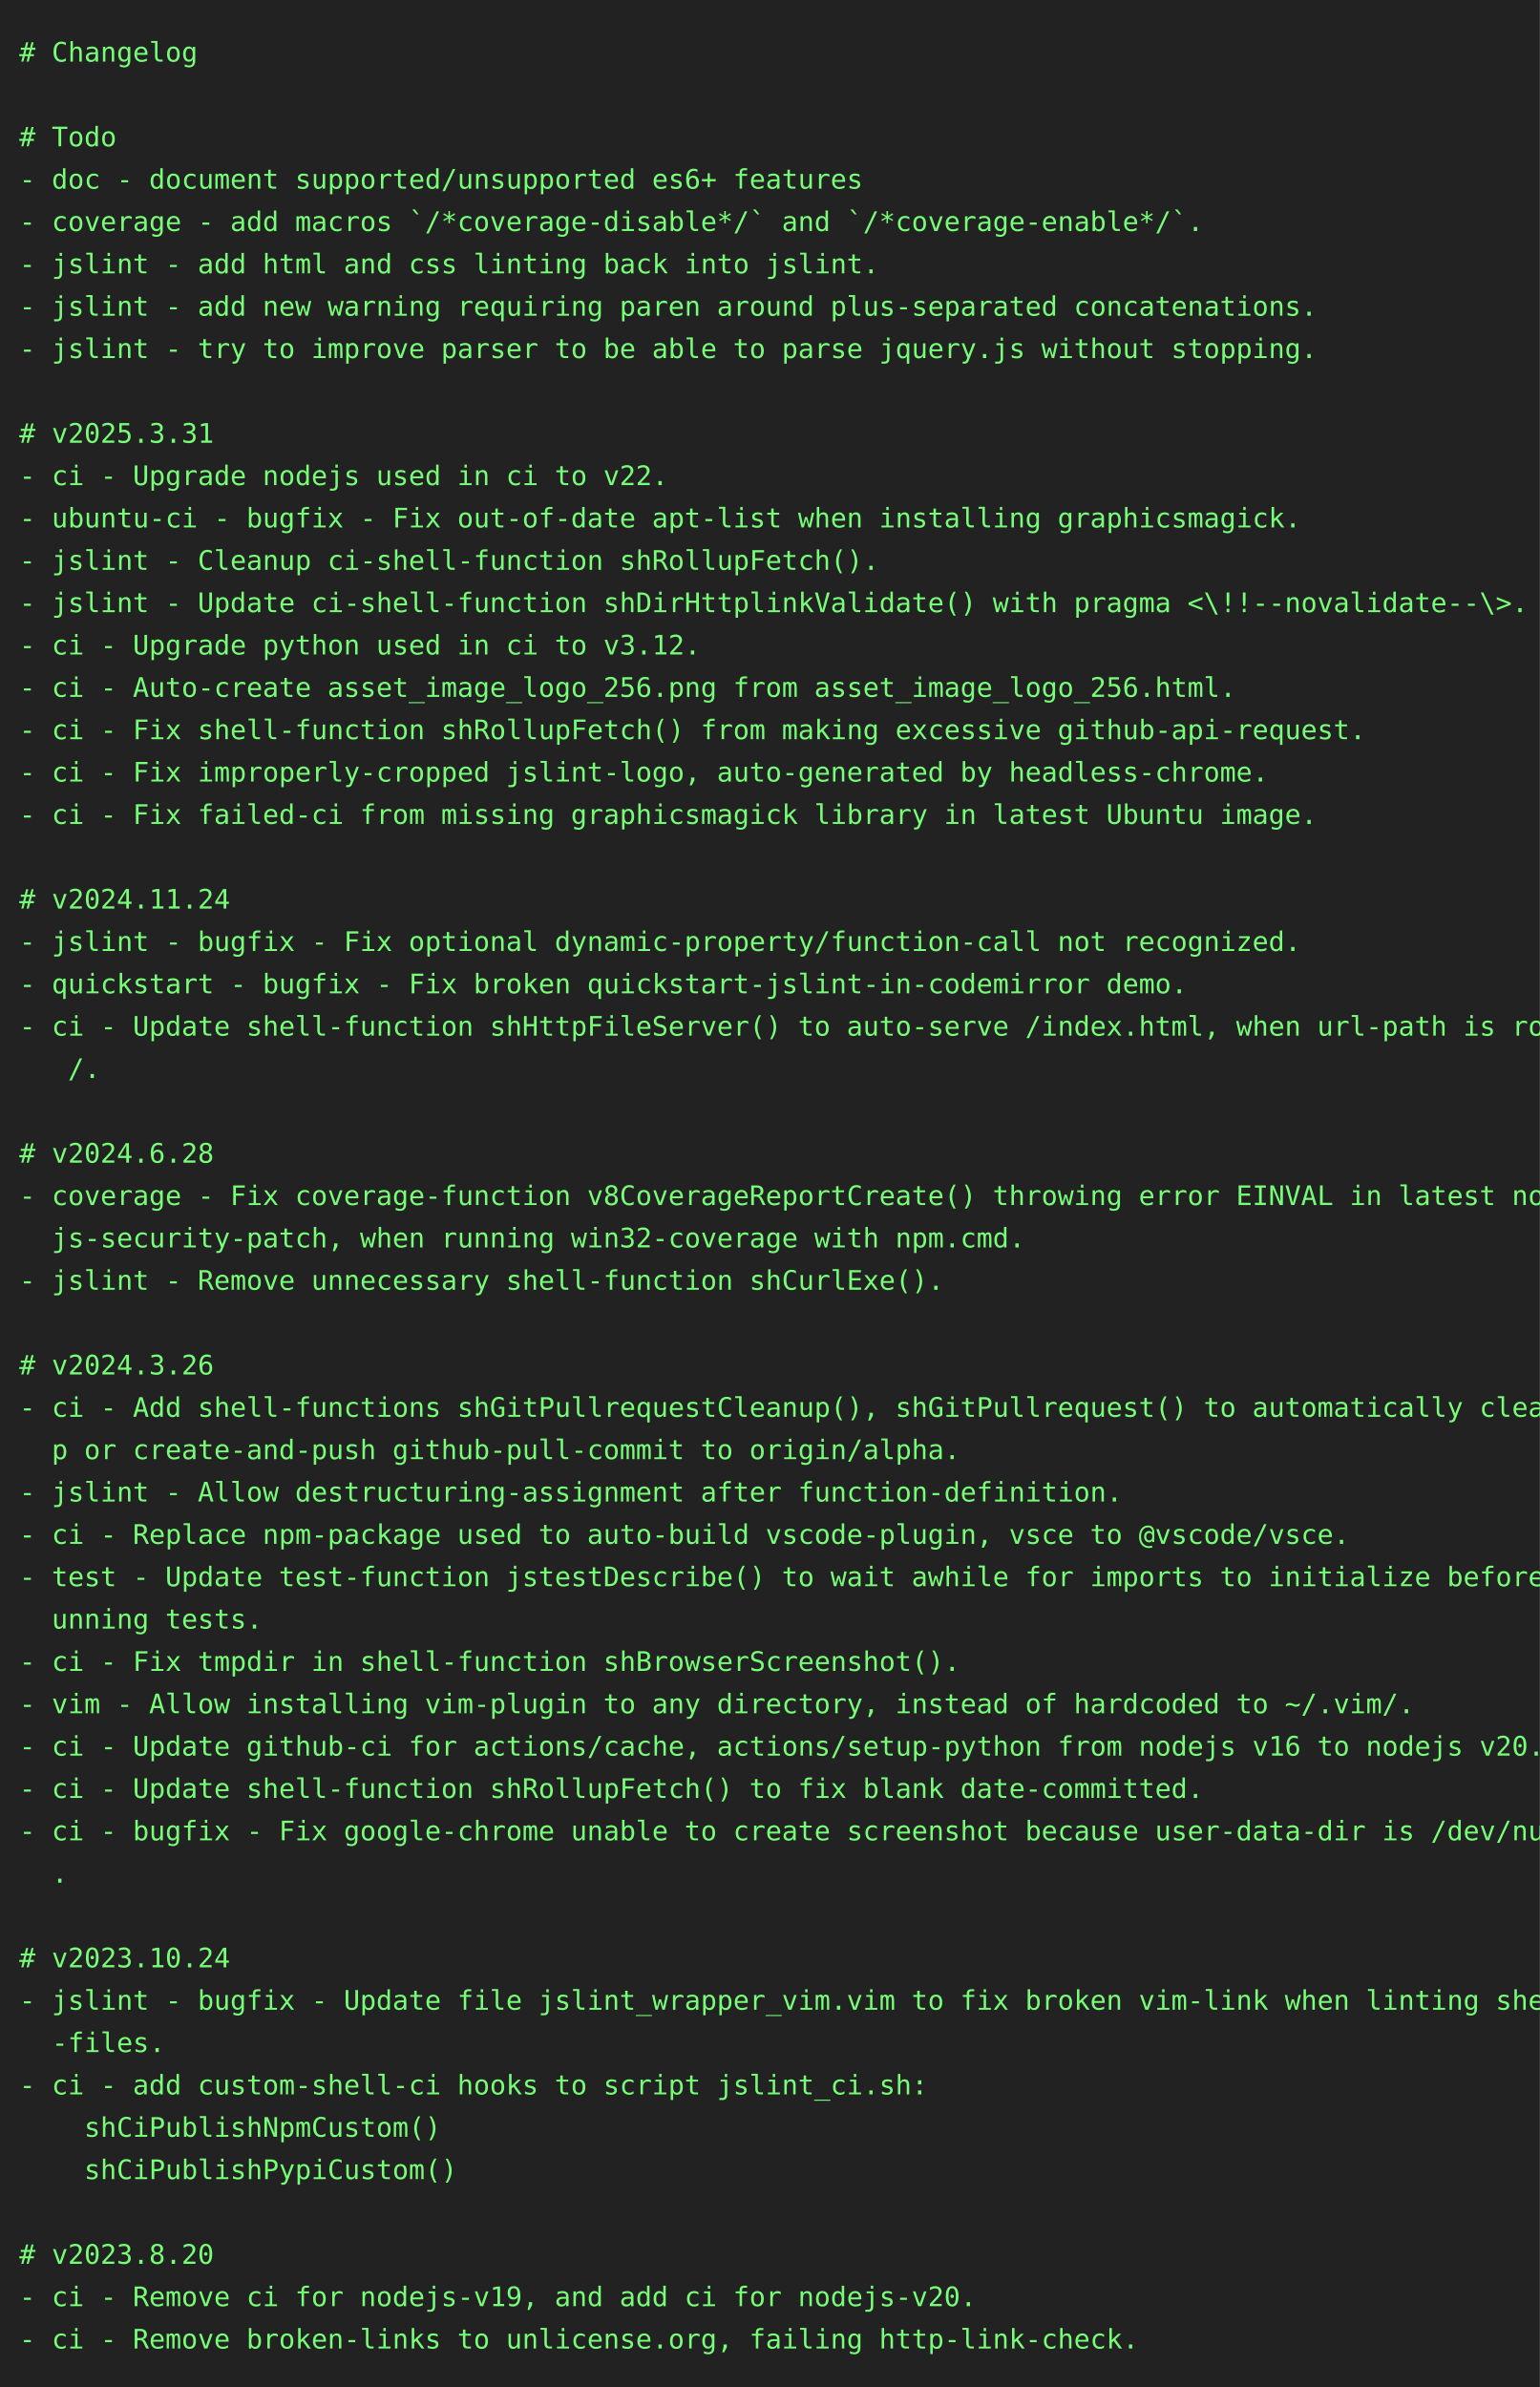
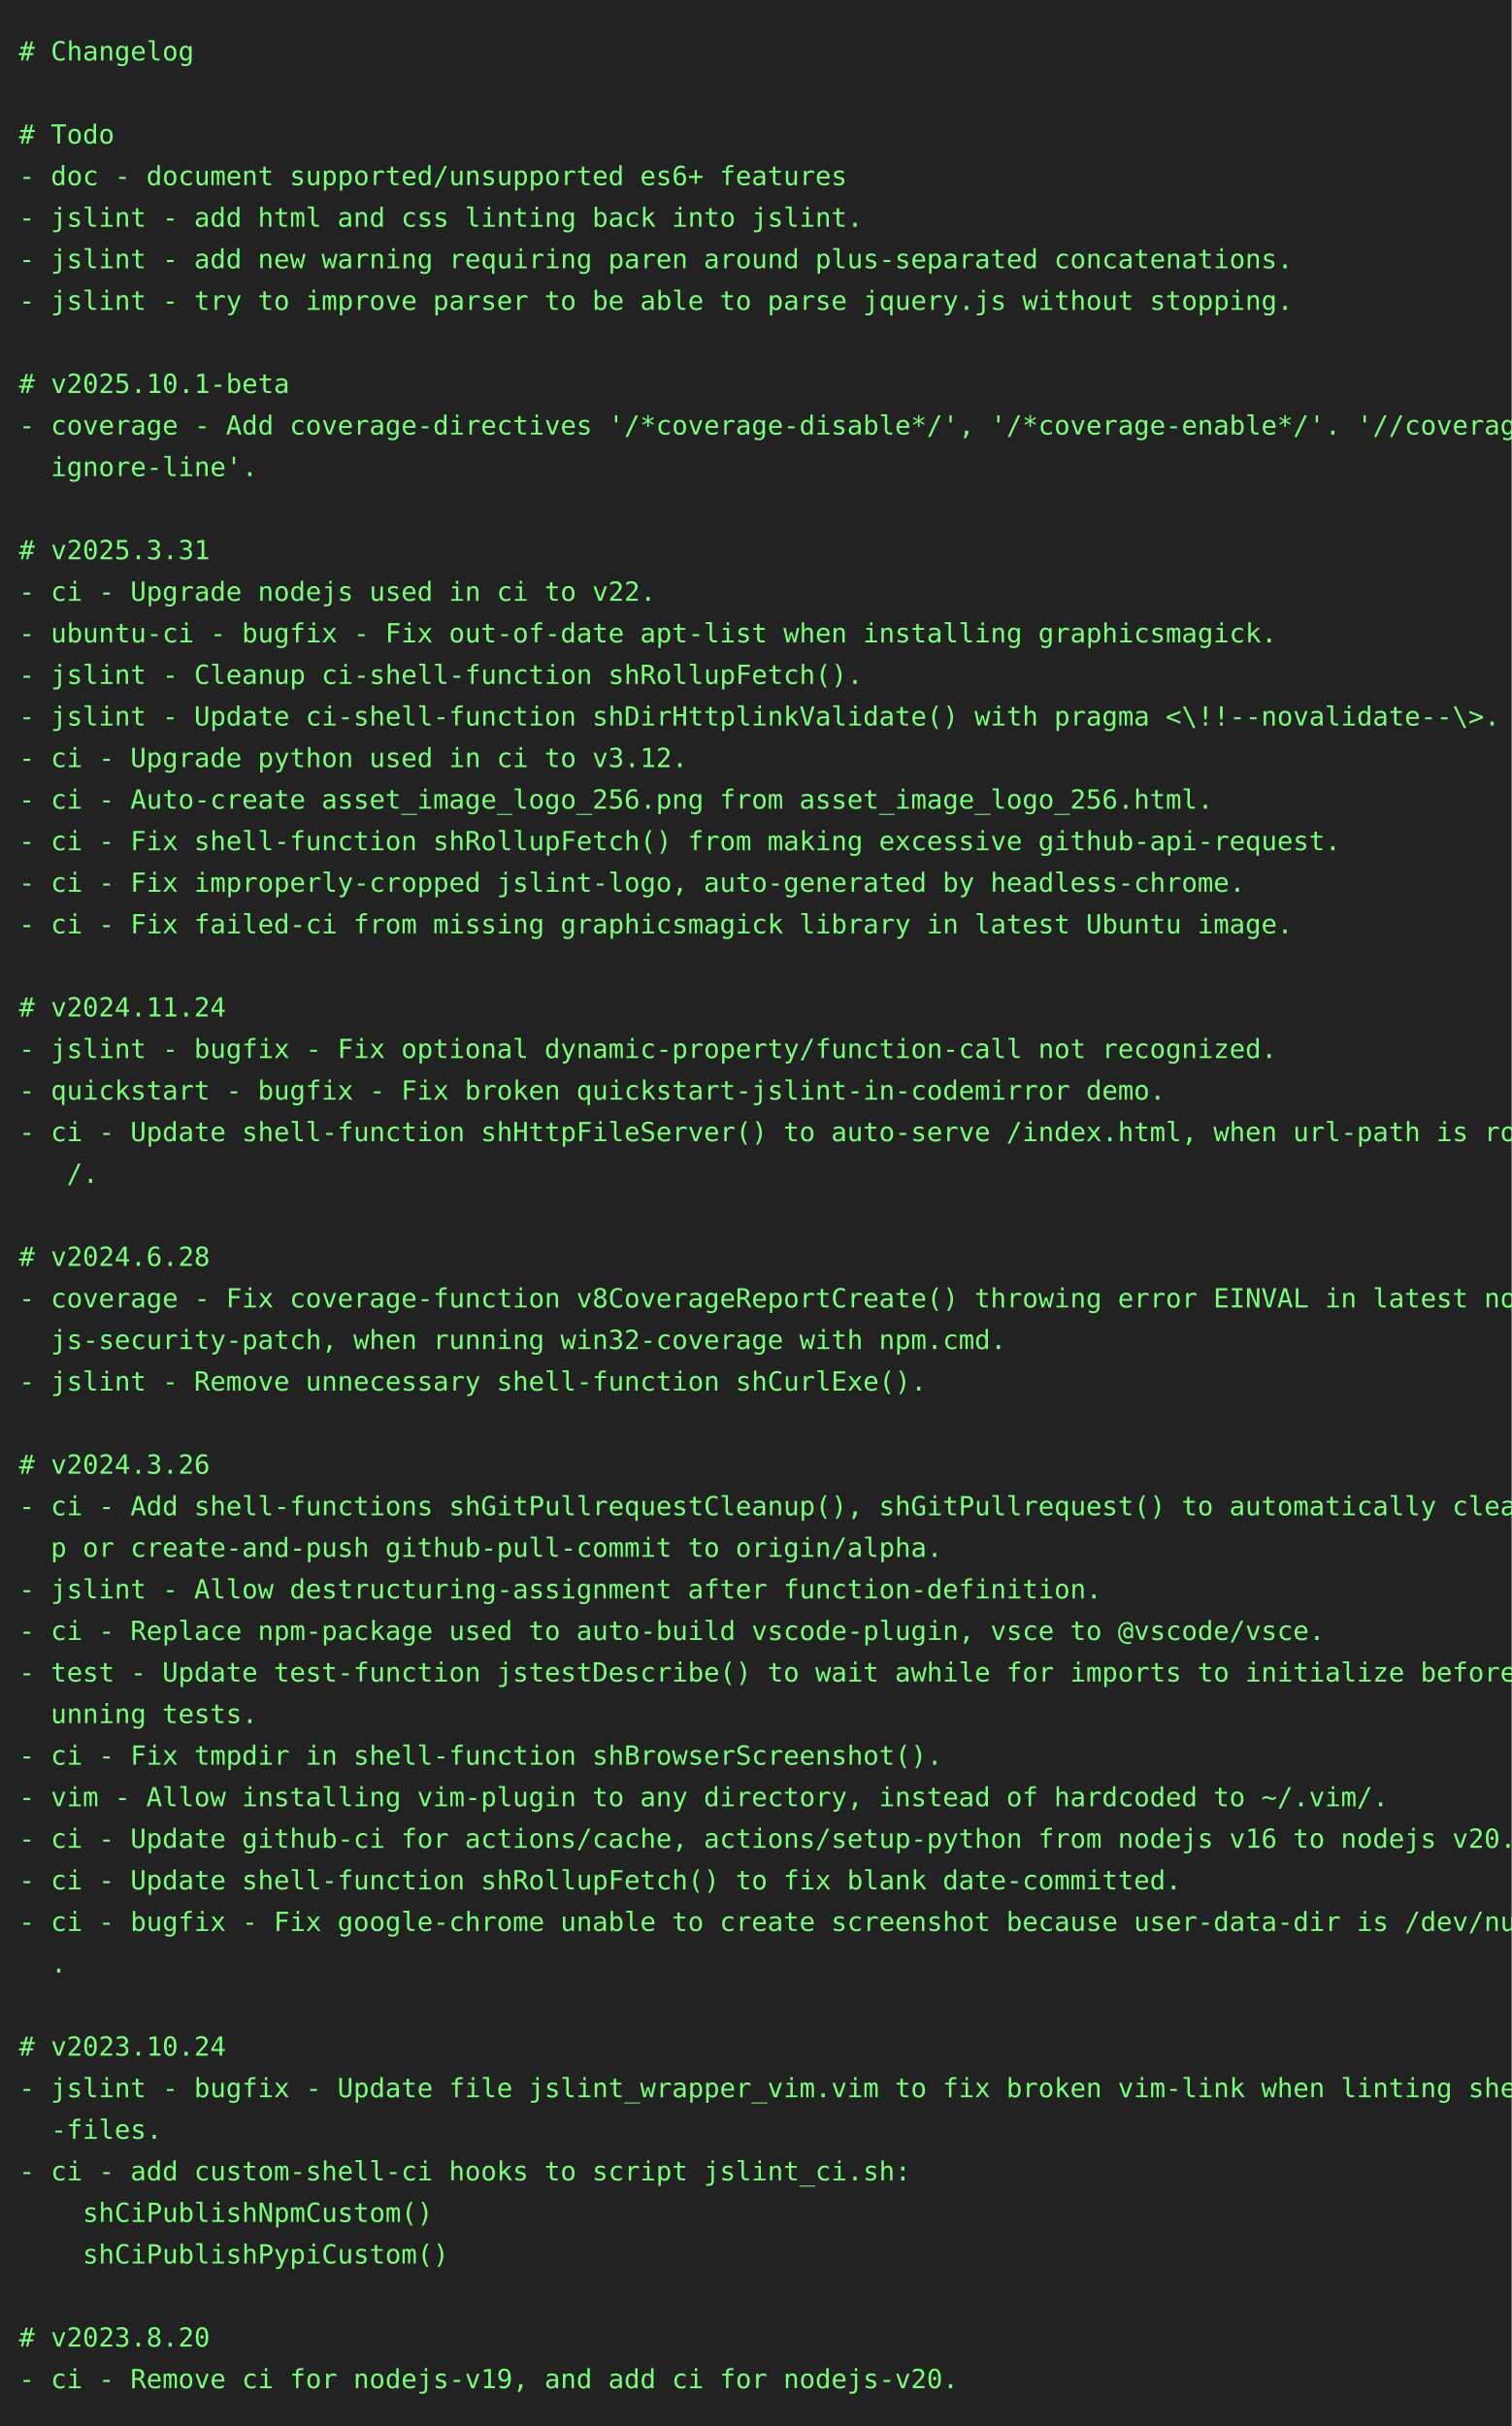
- <svg xmlns="http://www.w3.org/2000/svg" height="1240" width="800">
-   <rect height="1240" fill="#222" width="800" />
+ <svg xmlns="http://www.w3.org/2000/svg" height="1284" width="800">
+   <rect height="1284" fill="#222" width="800" />
  <text fill="#7f7" font-family="consolas, menlo, monospace" font-size="14" xml:space="preserve">
    <tspan lengthAdjust="spacingAndGlyphs" textLength="768" x="10" y="32"># Changelog                                                                                      </tspan>
    <tspan lengthAdjust="spacingAndGlyphs" textLength="768" x="10" y="54">                                                                                                 </tspan>
    <tspan lengthAdjust="spacingAndGlyphs" textLength="768" x="10" y="76"># Todo                                                                                           </tspan>
    <tspan lengthAdjust="spacingAndGlyphs" textLength="768" x="10" y="98">- doc - document supported/unsupported es6+ features                                             </tspan>
-     <tspan lengthAdjust="spacingAndGlyphs" textLength="768" x="10" y="120">- coverage - add macros `/*coverage-disable*/` and `/*coverage-enable*/`.                        </tspan>
-     <tspan lengthAdjust="spacingAndGlyphs" textLength="768" x="10" y="142">- jslint - add html and css linting back into jslint.                                            </tspan>
-     <tspan lengthAdjust="spacingAndGlyphs" textLength="768" x="10" y="164">- jslint - add new warning requiring paren around plus-separated concatenations.                 </tspan>
-     <tspan lengthAdjust="spacingAndGlyphs" textLength="768" x="10" y="186">- jslint - try to improve parser to be able to parse jquery.js without stopping.                 </tspan>
-     <tspan lengthAdjust="spacingAndGlyphs" textLength="768" x="10" y="208">                                                                                                 </tspan>
-     <tspan lengthAdjust="spacingAndGlyphs" textLength="768" x="10" y="230"># v2025.3.31                                                                                     </tspan>
-     <tspan lengthAdjust="spacingAndGlyphs" textLength="768" x="10" y="252">- ci - Upgrade nodejs used in ci to v22.                                                         </tspan>
-     <tspan lengthAdjust="spacingAndGlyphs" textLength="768" x="10" y="274">- ubuntu-ci - bugfix - Fix out-of-date apt-list when installing graphicsmagick.                  </tspan>
-     <tspan lengthAdjust="spacingAndGlyphs" textLength="768" x="10" y="296">- jslint - Cleanup ci-shell-function shRollupFetch().                                            </tspan>
-     <tspan lengthAdjust="spacingAndGlyphs" textLength="768" x="10" y="318">- jslint - Update ci-shell-function shDirHttplinkValidate() with pragma &lt;\!!--novalidate--\&gt;.    </tspan>
-     <tspan lengthAdjust="spacingAndGlyphs" textLength="768" x="10" y="340">- ci - Upgrade python used in ci to v3.12.                                                       </tspan>
-     <tspan lengthAdjust="spacingAndGlyphs" textLength="768" x="10" y="362">- ci - Auto-create asset_image_logo_256.png from asset_image_logo_256.html.                      </tspan>
-     <tspan lengthAdjust="spacingAndGlyphs" textLength="768" x="10" y="384">- ci - Fix shell-function shRollupFetch() from making excessive github-api-request.              </tspan>
-     <tspan lengthAdjust="spacingAndGlyphs" textLength="768" x="10" y="406">- ci - Fix improperly-cropped jslint-logo, auto-generated by headless-chrome.                    </tspan>
-     <tspan lengthAdjust="spacingAndGlyphs" textLength="768" x="10" y="428">- ci - Fix failed-ci from missing graphicsmagick library in latest Ubuntu image.                 </tspan>
-     <tspan lengthAdjust="spacingAndGlyphs" textLength="768" x="10" y="450">                                                                                                 </tspan>
-     <tspan lengthAdjust="spacingAndGlyphs" textLength="768" x="10" y="472"># v2024.11.24                                                                                    </tspan>
-     <tspan lengthAdjust="spacingAndGlyphs" textLength="768" x="10" y="494">- jslint - bugfix - Fix optional dynamic-property/function-call not recognized.                  </tspan>
-     <tspan lengthAdjust="spacingAndGlyphs" textLength="768" x="10" y="516">- quickstart - bugfix - Fix broken quickstart-jslint-in-codemirror demo.                         </tspan>
-     <tspan lengthAdjust="spacingAndGlyphs" textLength="768" x="10" y="538">- ci - Update shell-function shHttpFileServer() to auto-serve /index.html, when url-path is root\</tspan>
-     <tspan lengthAdjust="spacingAndGlyphs" textLength="768" x="10" y="560">   /.                                                                                            </tspan>
-     <tspan lengthAdjust="spacingAndGlyphs" textLength="768" x="10" y="582">                                                                                                 </tspan>
-     <tspan lengthAdjust="spacingAndGlyphs" textLength="768" x="10" y="604"># v2024.6.28                                                                                     </tspan>
-     <tspan lengthAdjust="spacingAndGlyphs" textLength="768" x="10" y="626">- coverage - Fix coverage-function v8CoverageReportCreate() throwing error EINVAL in latest node\</tspan>
-     <tspan lengthAdjust="spacingAndGlyphs" textLength="768" x="10" y="648">  js-security-patch, when running win32-coverage with npm.cmd.                                   </tspan>
-     <tspan lengthAdjust="spacingAndGlyphs" textLength="768" x="10" y="670">- jslint - Remove unnecessary shell-function shCurlExe().                                        </tspan>
-     <tspan lengthAdjust="spacingAndGlyphs" textLength="768" x="10" y="692">                                                                                                 </tspan>
-     <tspan lengthAdjust="spacingAndGlyphs" textLength="768" x="10" y="714"># v2024.3.26                                                                                     </tspan>
-     <tspan lengthAdjust="spacingAndGlyphs" textLength="768" x="10" y="736">- ci - Add shell-functions shGitPullrequestCleanup(), shGitPullrequest() to automatically cleanu\</tspan>
-     <tspan lengthAdjust="spacingAndGlyphs" textLength="768" x="10" y="758">  p or create-and-push github-pull-commit to origin/alpha.                                       </tspan>
-     <tspan lengthAdjust="spacingAndGlyphs" textLength="768" x="10" y="780">- jslint - Allow destructuring-assignment after function-definition.                             </tspan>
-     <tspan lengthAdjust="spacingAndGlyphs" textLength="768" x="10" y="802">- ci - Replace npm-package used to auto-build vscode-plugin, vsce to @vscode/vsce.               </tspan>
-     <tspan lengthAdjust="spacingAndGlyphs" textLength="768" x="10" y="824">- test - Update test-function jstestDescribe() to wait awhile for imports to initialize before r\</tspan>
-     <tspan lengthAdjust="spacingAndGlyphs" textLength="768" x="10" y="846">  unning tests.                                                                                  </tspan>
-     <tspan lengthAdjust="spacingAndGlyphs" textLength="768" x="10" y="868">- ci - Fix tmpdir in shell-function shBrowserScreenshot().                                       </tspan>
-     <tspan lengthAdjust="spacingAndGlyphs" textLength="768" x="10" y="890">- vim - Allow installing vim-plugin to any directory, instead of hardcoded to ~/.vim/.           </tspan>
-     <tspan lengthAdjust="spacingAndGlyphs" textLength="768" x="10" y="912">- ci - Update github-ci for actions/cache, actions/setup-python from nodejs v16 to nodejs v20.   </tspan>
-     <tspan lengthAdjust="spacingAndGlyphs" textLength="768" x="10" y="934">- ci - Update shell-function shRollupFetch() to fix blank date-committed.                        </tspan>
-     <tspan lengthAdjust="spacingAndGlyphs" textLength="768" x="10" y="956">- ci - bugfix - Fix google-chrome unable to create screenshot because user-data-dir is /dev/null\</tspan>
-     <tspan lengthAdjust="spacingAndGlyphs" textLength="768" x="10" y="978">  .                                                                                              </tspan>
-     <tspan lengthAdjust="spacingAndGlyphs" textLength="768" x="10" y="1000">                                                                                                 </tspan>
-     <tspan lengthAdjust="spacingAndGlyphs" textLength="768" x="10" y="1022"># v2023.10.24                                                                                    </tspan>
-     <tspan lengthAdjust="spacingAndGlyphs" textLength="768" x="10" y="1044">- jslint - bugfix - Update file jslint_wrapper_vim.vim to fix broken vim-link when linting shell\</tspan>
-     <tspan lengthAdjust="spacingAndGlyphs" textLength="768" x="10" y="1066">  -files.                                                                                        </tspan>
-     <tspan lengthAdjust="spacingAndGlyphs" textLength="768" x="10" y="1088">- ci - add custom-shell-ci hooks to script jslint_ci.sh:                                         </tspan>
-     <tspan lengthAdjust="spacingAndGlyphs" textLength="768" x="10" y="1110">    shCiPublishNpmCustom()                                                                       </tspan>
-     <tspan lengthAdjust="spacingAndGlyphs" textLength="768" x="10" y="1132">    shCiPublishPypiCustom()                                                                      </tspan>
-     <tspan lengthAdjust="spacingAndGlyphs" textLength="768" x="10" y="1154">                                                                                                 </tspan>
-     <tspan lengthAdjust="spacingAndGlyphs" textLength="768" x="10" y="1176"># v2023.8.20                                                                                     </tspan>
-     <tspan lengthAdjust="spacingAndGlyphs" textLength="768" x="10" y="1198">- ci - Remove ci for nodejs-v19, and add ci for nodejs-v20.                                      </tspan>
-     <tspan lengthAdjust="spacingAndGlyphs" textLength="768" x="10" y="1220">- ci - Remove broken-links to unlicense.org, failing http-link-check.                            </tspan>
+     <tspan lengthAdjust="spacingAndGlyphs" textLength="768" x="10" y="120">- jslint - add html and css linting back into jslint.                                            </tspan>
+     <tspan lengthAdjust="spacingAndGlyphs" textLength="768" x="10" y="142">- jslint - add new warning requiring paren around plus-separated concatenations.                 </tspan>
+     <tspan lengthAdjust="spacingAndGlyphs" textLength="768" x="10" y="164">- jslint - try to improve parser to be able to parse jquery.js without stopping.                 </tspan>
+     <tspan lengthAdjust="spacingAndGlyphs" textLength="768" x="10" y="186">                                                                                                 </tspan>
+     <tspan lengthAdjust="spacingAndGlyphs" textLength="768" x="10" y="208"># v2025.10.1-beta                                                                                </tspan>
+     <tspan lengthAdjust="spacingAndGlyphs" textLength="768" x="10" y="230">- coverage - Add coverage-directives '/*coverage-disable*/', '/*coverage-enable*/'. '//coverage-\</tspan>
+     <tspan lengthAdjust="spacingAndGlyphs" textLength="768" x="10" y="252">  ignore-line'.                                                                                  </tspan>
+     <tspan lengthAdjust="spacingAndGlyphs" textLength="768" x="10" y="274">                                                                                                 </tspan>
+     <tspan lengthAdjust="spacingAndGlyphs" textLength="768" x="10" y="296"># v2025.3.31                                                                                     </tspan>
+     <tspan lengthAdjust="spacingAndGlyphs" textLength="768" x="10" y="318">- ci - Upgrade nodejs used in ci to v22.                                                         </tspan>
+     <tspan lengthAdjust="spacingAndGlyphs" textLength="768" x="10" y="340">- ubuntu-ci - bugfix - Fix out-of-date apt-list when installing graphicsmagick.                  </tspan>
+     <tspan lengthAdjust="spacingAndGlyphs" textLength="768" x="10" y="362">- jslint - Cleanup ci-shell-function shRollupFetch().                                            </tspan>
+     <tspan lengthAdjust="spacingAndGlyphs" textLength="768" x="10" y="384">- jslint - Update ci-shell-function shDirHttplinkValidate() with pragma &lt;\!!--novalidate--\&gt;.    </tspan>
+     <tspan lengthAdjust="spacingAndGlyphs" textLength="768" x="10" y="406">- ci - Upgrade python used in ci to v3.12.                                                       </tspan>
+     <tspan lengthAdjust="spacingAndGlyphs" textLength="768" x="10" y="428">- ci - Auto-create asset_image_logo_256.png from asset_image_logo_256.html.                      </tspan>
+     <tspan lengthAdjust="spacingAndGlyphs" textLength="768" x="10" y="450">- ci - Fix shell-function shRollupFetch() from making excessive github-api-request.              </tspan>
+     <tspan lengthAdjust="spacingAndGlyphs" textLength="768" x="10" y="472">- ci - Fix improperly-cropped jslint-logo, auto-generated by headless-chrome.                    </tspan>
+     <tspan lengthAdjust="spacingAndGlyphs" textLength="768" x="10" y="494">- ci - Fix failed-ci from missing graphicsmagick library in latest Ubuntu image.                 </tspan>
+     <tspan lengthAdjust="spacingAndGlyphs" textLength="768" x="10" y="516">                                                                                                 </tspan>
+     <tspan lengthAdjust="spacingAndGlyphs" textLength="768" x="10" y="538"># v2024.11.24                                                                                    </tspan>
+     <tspan lengthAdjust="spacingAndGlyphs" textLength="768" x="10" y="560">- jslint - bugfix - Fix optional dynamic-property/function-call not recognized.                  </tspan>
+     <tspan lengthAdjust="spacingAndGlyphs" textLength="768" x="10" y="582">- quickstart - bugfix - Fix broken quickstart-jslint-in-codemirror demo.                         </tspan>
+     <tspan lengthAdjust="spacingAndGlyphs" textLength="768" x="10" y="604">- ci - Update shell-function shHttpFileServer() to auto-serve /index.html, when url-path is root\</tspan>
+     <tspan lengthAdjust="spacingAndGlyphs" textLength="768" x="10" y="626">   /.                                                                                            </tspan>
+     <tspan lengthAdjust="spacingAndGlyphs" textLength="768" x="10" y="648">                                                                                                 </tspan>
+     <tspan lengthAdjust="spacingAndGlyphs" textLength="768" x="10" y="670"># v2024.6.28                                                                                     </tspan>
+     <tspan lengthAdjust="spacingAndGlyphs" textLength="768" x="10" y="692">- coverage - Fix coverage-function v8CoverageReportCreate() throwing error EINVAL in latest node\</tspan>
+     <tspan lengthAdjust="spacingAndGlyphs" textLength="768" x="10" y="714">  js-security-patch, when running win32-coverage with npm.cmd.                                   </tspan>
+     <tspan lengthAdjust="spacingAndGlyphs" textLength="768" x="10" y="736">- jslint - Remove unnecessary shell-function shCurlExe().                                        </tspan>
+     <tspan lengthAdjust="spacingAndGlyphs" textLength="768" x="10" y="758">                                                                                                 </tspan>
+     <tspan lengthAdjust="spacingAndGlyphs" textLength="768" x="10" y="780"># v2024.3.26                                                                                     </tspan>
+     <tspan lengthAdjust="spacingAndGlyphs" textLength="768" x="10" y="802">- ci - Add shell-functions shGitPullrequestCleanup(), shGitPullrequest() to automatically cleanu\</tspan>
+     <tspan lengthAdjust="spacingAndGlyphs" textLength="768" x="10" y="824">  p or create-and-push github-pull-commit to origin/alpha.                                       </tspan>
+     <tspan lengthAdjust="spacingAndGlyphs" textLength="768" x="10" y="846">- jslint - Allow destructuring-assignment after function-definition.                             </tspan>
+     <tspan lengthAdjust="spacingAndGlyphs" textLength="768" x="10" y="868">- ci - Replace npm-package used to auto-build vscode-plugin, vsce to @vscode/vsce.               </tspan>
+     <tspan lengthAdjust="spacingAndGlyphs" textLength="768" x="10" y="890">- test - Update test-function jstestDescribe() to wait awhile for imports to initialize before r\</tspan>
+     <tspan lengthAdjust="spacingAndGlyphs" textLength="768" x="10" y="912">  unning tests.                                                                                  </tspan>
+     <tspan lengthAdjust="spacingAndGlyphs" textLength="768" x="10" y="934">- ci - Fix tmpdir in shell-function shBrowserScreenshot().                                       </tspan>
+     <tspan lengthAdjust="spacingAndGlyphs" textLength="768" x="10" y="956">- vim - Allow installing vim-plugin to any directory, instead of hardcoded to ~/.vim/.           </tspan>
+     <tspan lengthAdjust="spacingAndGlyphs" textLength="768" x="10" y="978">- ci - Update github-ci for actions/cache, actions/setup-python from nodejs v16 to nodejs v20.   </tspan>
+     <tspan lengthAdjust="spacingAndGlyphs" textLength="768" x="10" y="1000">- ci - Update shell-function shRollupFetch() to fix blank date-committed.                        </tspan>
+     <tspan lengthAdjust="spacingAndGlyphs" textLength="768" x="10" y="1022">- ci - bugfix - Fix google-chrome unable to create screenshot because user-data-dir is /dev/null\</tspan>
+     <tspan lengthAdjust="spacingAndGlyphs" textLength="768" x="10" y="1044">  .                                                                                              </tspan>
+     <tspan lengthAdjust="spacingAndGlyphs" textLength="768" x="10" y="1066">                                                                                                 </tspan>
+     <tspan lengthAdjust="spacingAndGlyphs" textLength="768" x="10" y="1088"># v2023.10.24                                                                                    </tspan>
+     <tspan lengthAdjust="spacingAndGlyphs" textLength="768" x="10" y="1110">- jslint - bugfix - Update file jslint_wrapper_vim.vim to fix broken vim-link when linting shell\</tspan>
+     <tspan lengthAdjust="spacingAndGlyphs" textLength="768" x="10" y="1132">  -files.                                                                                        </tspan>
+     <tspan lengthAdjust="spacingAndGlyphs" textLength="768" x="10" y="1154">- ci - add custom-shell-ci hooks to script jslint_ci.sh:                                         </tspan>
+     <tspan lengthAdjust="spacingAndGlyphs" textLength="768" x="10" y="1176">    shCiPublishNpmCustom()                                                                       </tspan>
+     <tspan lengthAdjust="spacingAndGlyphs" textLength="768" x="10" y="1198">    shCiPublishPypiCustom()                                                                      </tspan>
+     <tspan lengthAdjust="spacingAndGlyphs" textLength="768" x="10" y="1220">                                                                                                 </tspan>
+     <tspan lengthAdjust="spacingAndGlyphs" textLength="768" x="10" y="1242"># v2023.8.20                                                                                     </tspan>
+     <tspan lengthAdjust="spacingAndGlyphs" textLength="768" x="10" y="1264">- ci - Remove ci for nodejs-v19, and add ci for nodejs-v20.                                      </tspan>
  </text>
</svg>
